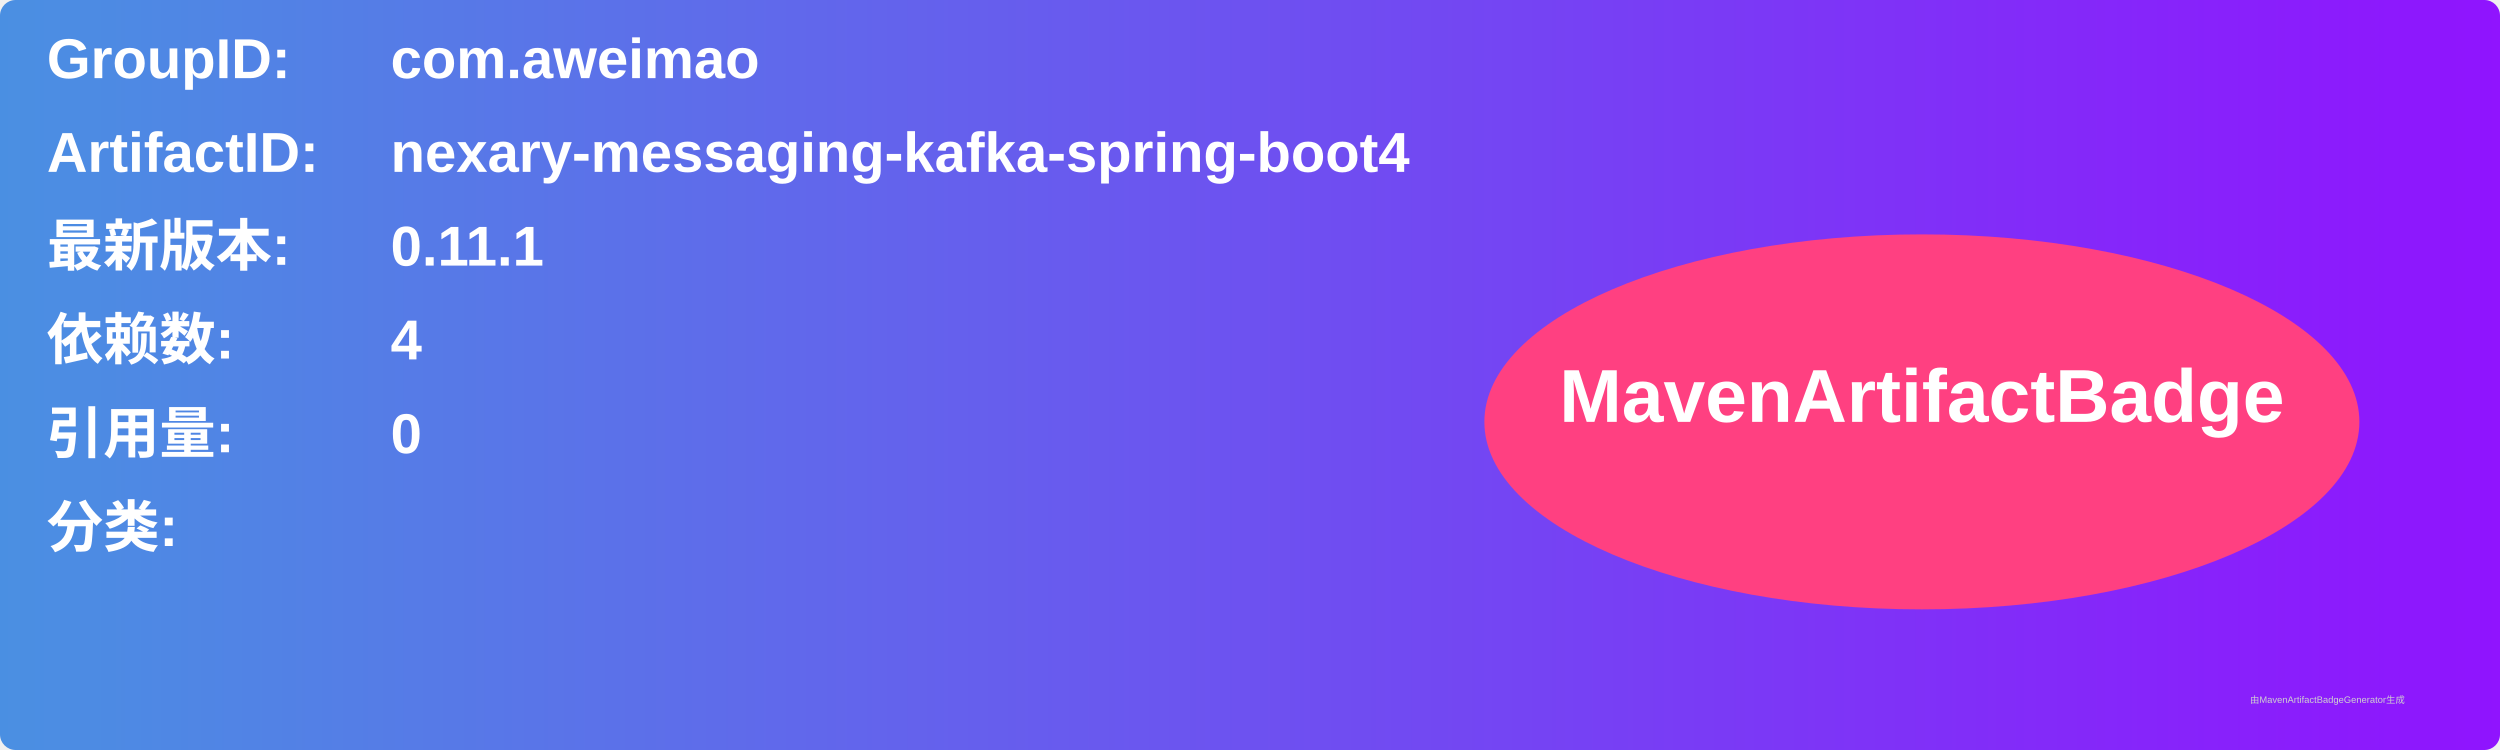
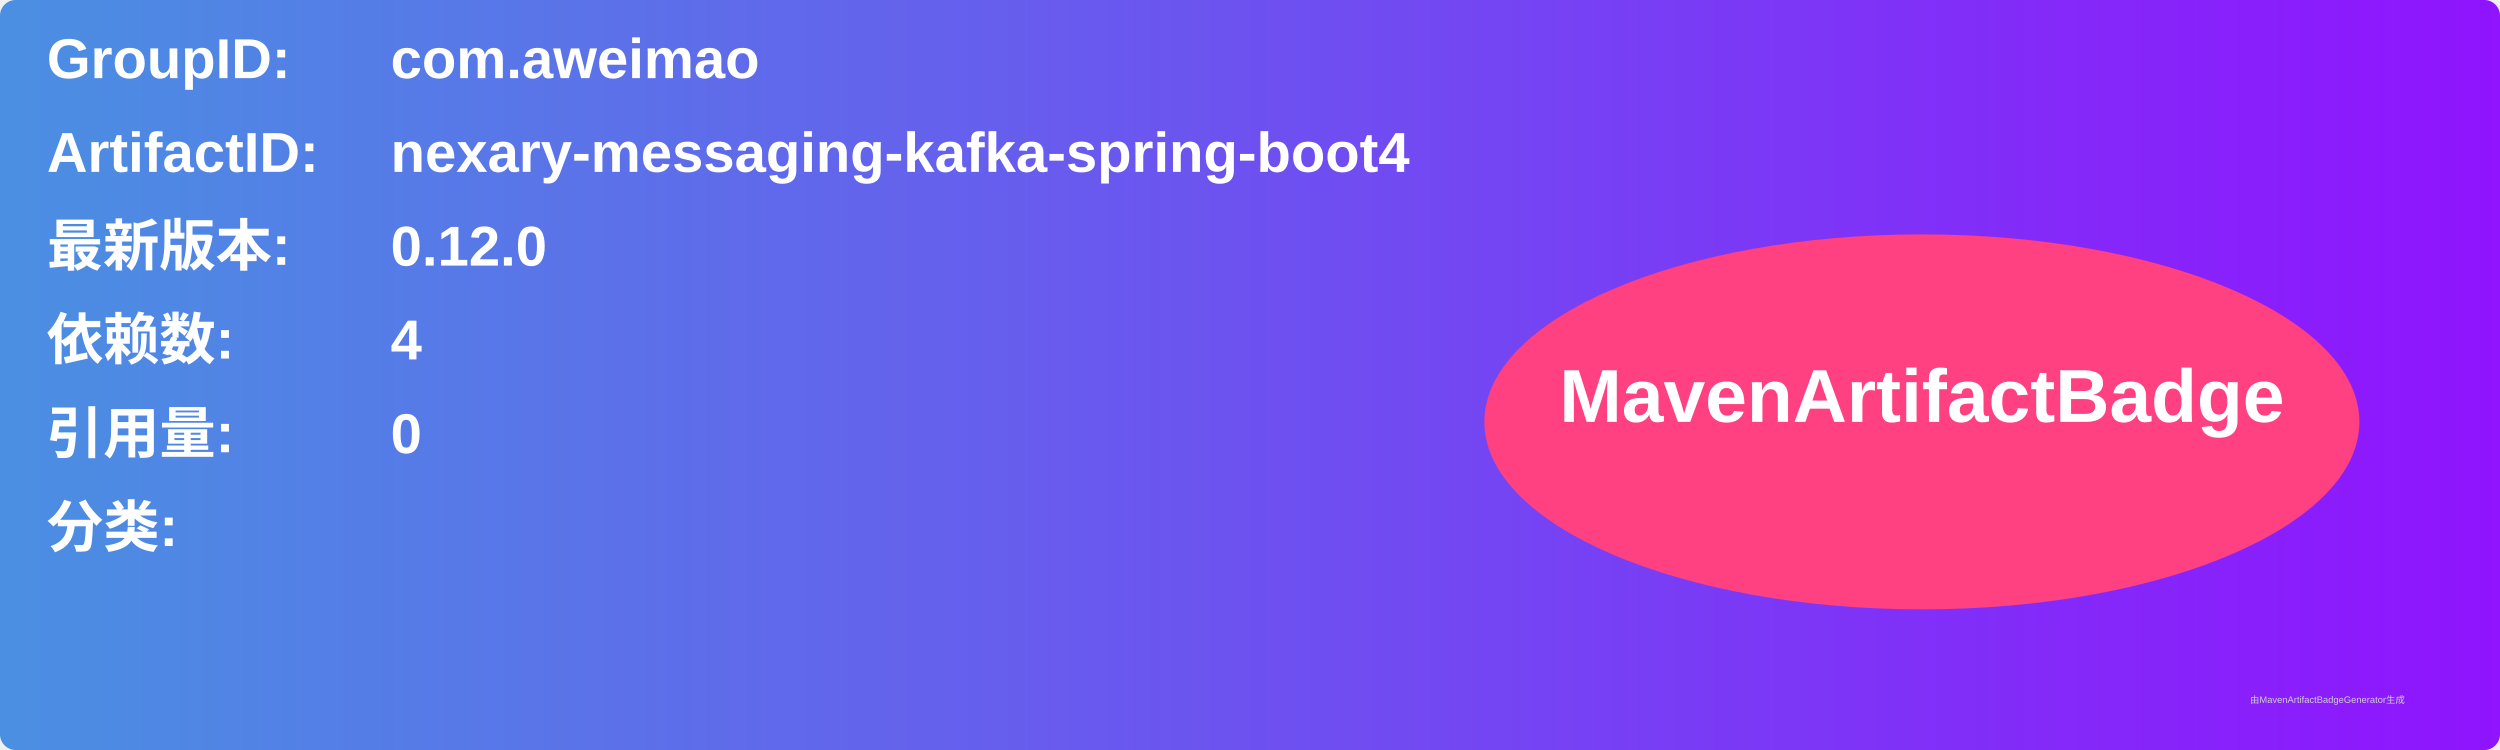
<svg xmlns="http://www.w3.org/2000/svg" width="800" height="240" viewBox="0 0 800 240">
  <linearGradient id="grad" x1="0%" y1="0%" x2="100%" y2="0%">
    <stop offset="0%" stop-color="#4a90e2" />
    <stop offset="100%" stop-color="#9013fe" />
  </linearGradient>
  <rect width="100%" height="100%" rx="5" ry="5" fill="url(#grad)" />
  <g transform="translate(15, 15)">
    <text x="0" y="10" font-family="Arial" font-size="18" fill="white" font-weight="bold" width="260">GroupID:</text>
    <text x="110" y="10" font-family="Arial" font-size="18" fill="white" font-weight="bold" width="460">com.aweimao</text>
    <text x="0" y="40" font-family="Arial" font-size="18" fill="white" font-weight="bold" width="260">ArtifactID:</text>
    <text x="110" y="40" font-family="Arial" font-size="18" fill="white" font-weight="bold" width="460">nexary-messaging-kafka-spring-boot4</text>
    <text x="0" y="70" font-family="Arial" font-size="18" fill="white" font-weight="bold">最新版本:</text>
    <text x="110" y="70" font-family="Arial" font-size="18" fill="white" font-weight="bold">
-       <tspan font-weight="bold">0.11.1</tspan>
+       <tspan font-weight="bold">0.12.0</tspan>
    </text>
    <text x="0" y="100" font-family="Arial" font-size="18" fill="white" font-weight="bold">依赖数: </text>
    <text x="110" y="100" font-family="Arial" font-size="18" fill="white">
      <tspan font-weight="bold">4</tspan>
    </text>
    <text x="0" y="130" font-family="Arial" font-size="18" fill="white" font-weight="bold">引用量: </text>
    <text x="110" y="130" font-family="Arial" font-size="18" fill="white">
      <tspan font-weight="bold">0</tspan>
    </text>
    <text x="0" y="160" font-family="Arial" font-size="18" fill="white" font-weight="bold">分类:</text>
    <text x="10" y="190" font-family="Arial" font-size="10" fill="white">
      <tspan font-weight="bold" />
    </text>
    <ellipse cx="600" cy="120" rx="140" ry="60" fill="#ff4081" />
    <text x="600" y="120" text-anchor="middle" font-family="Arial" font-size="24" fill="white" font-weight="bold">MavenArtifactBadge</text>
  </g>
  <text x="720" y="225" font-family="Arial" font-size="3" fill="#d0d0d0">由MavenArtifactBadgeGenerator生成</text>
</svg>
